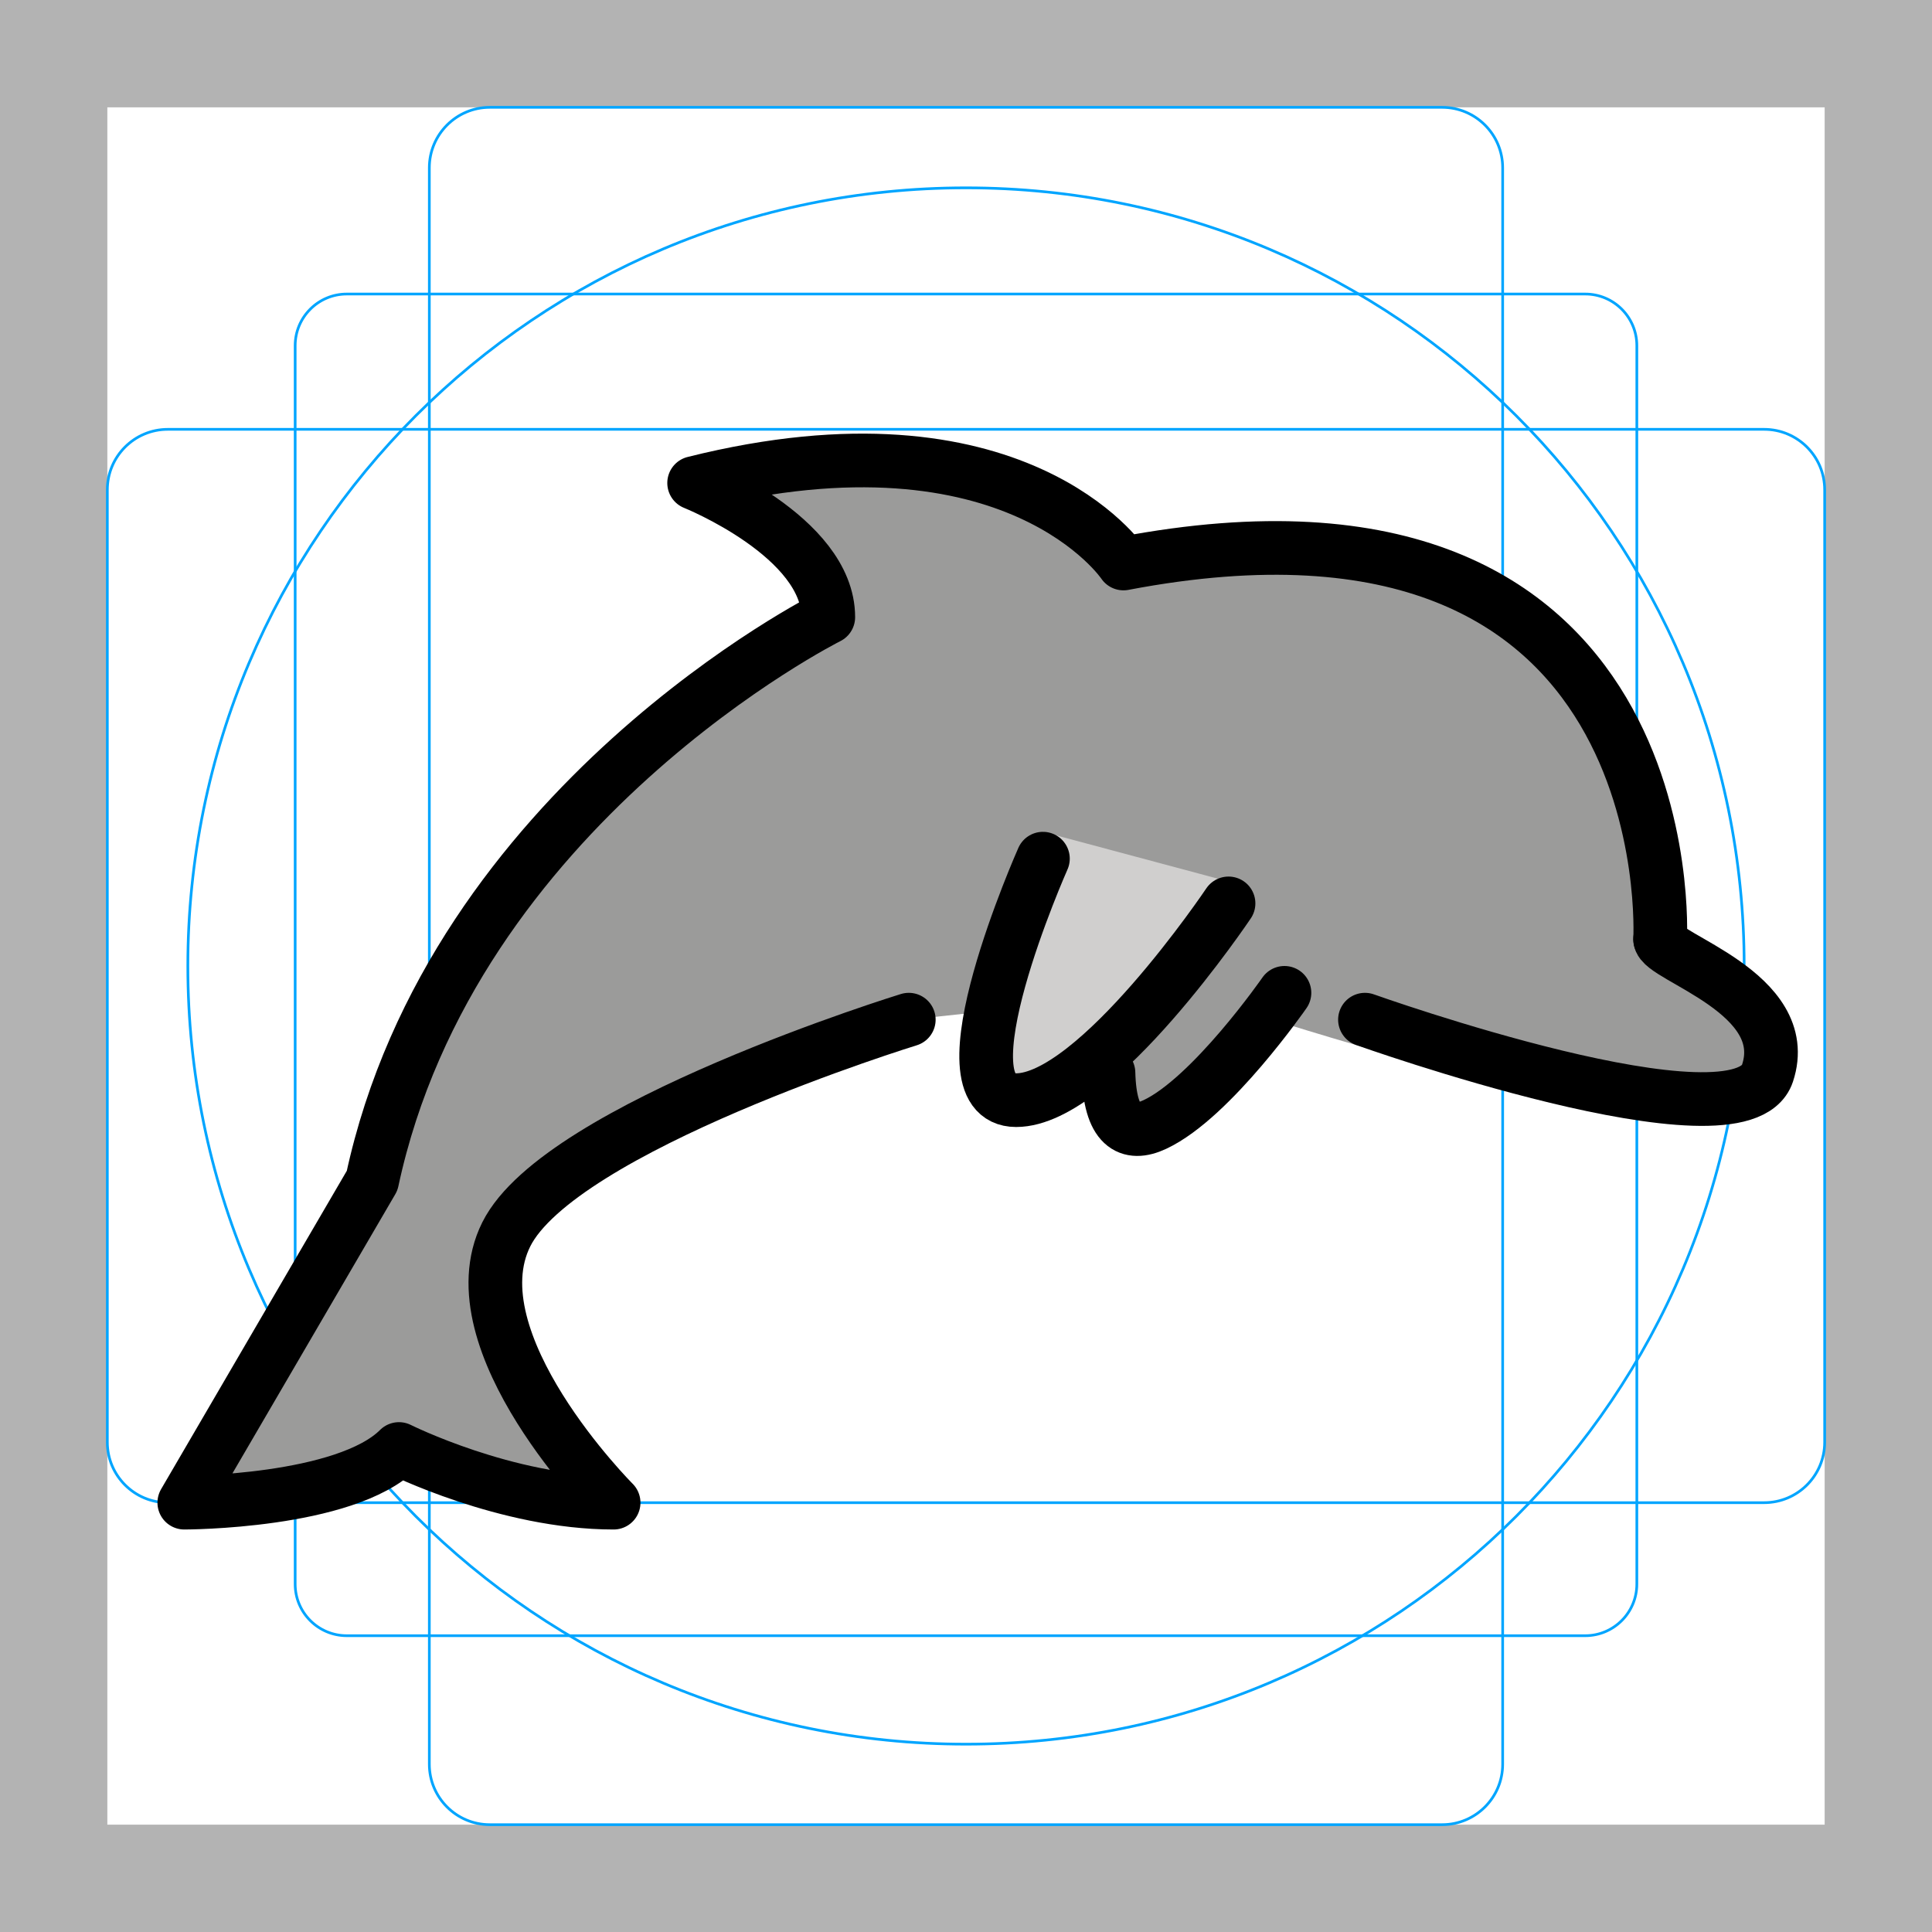
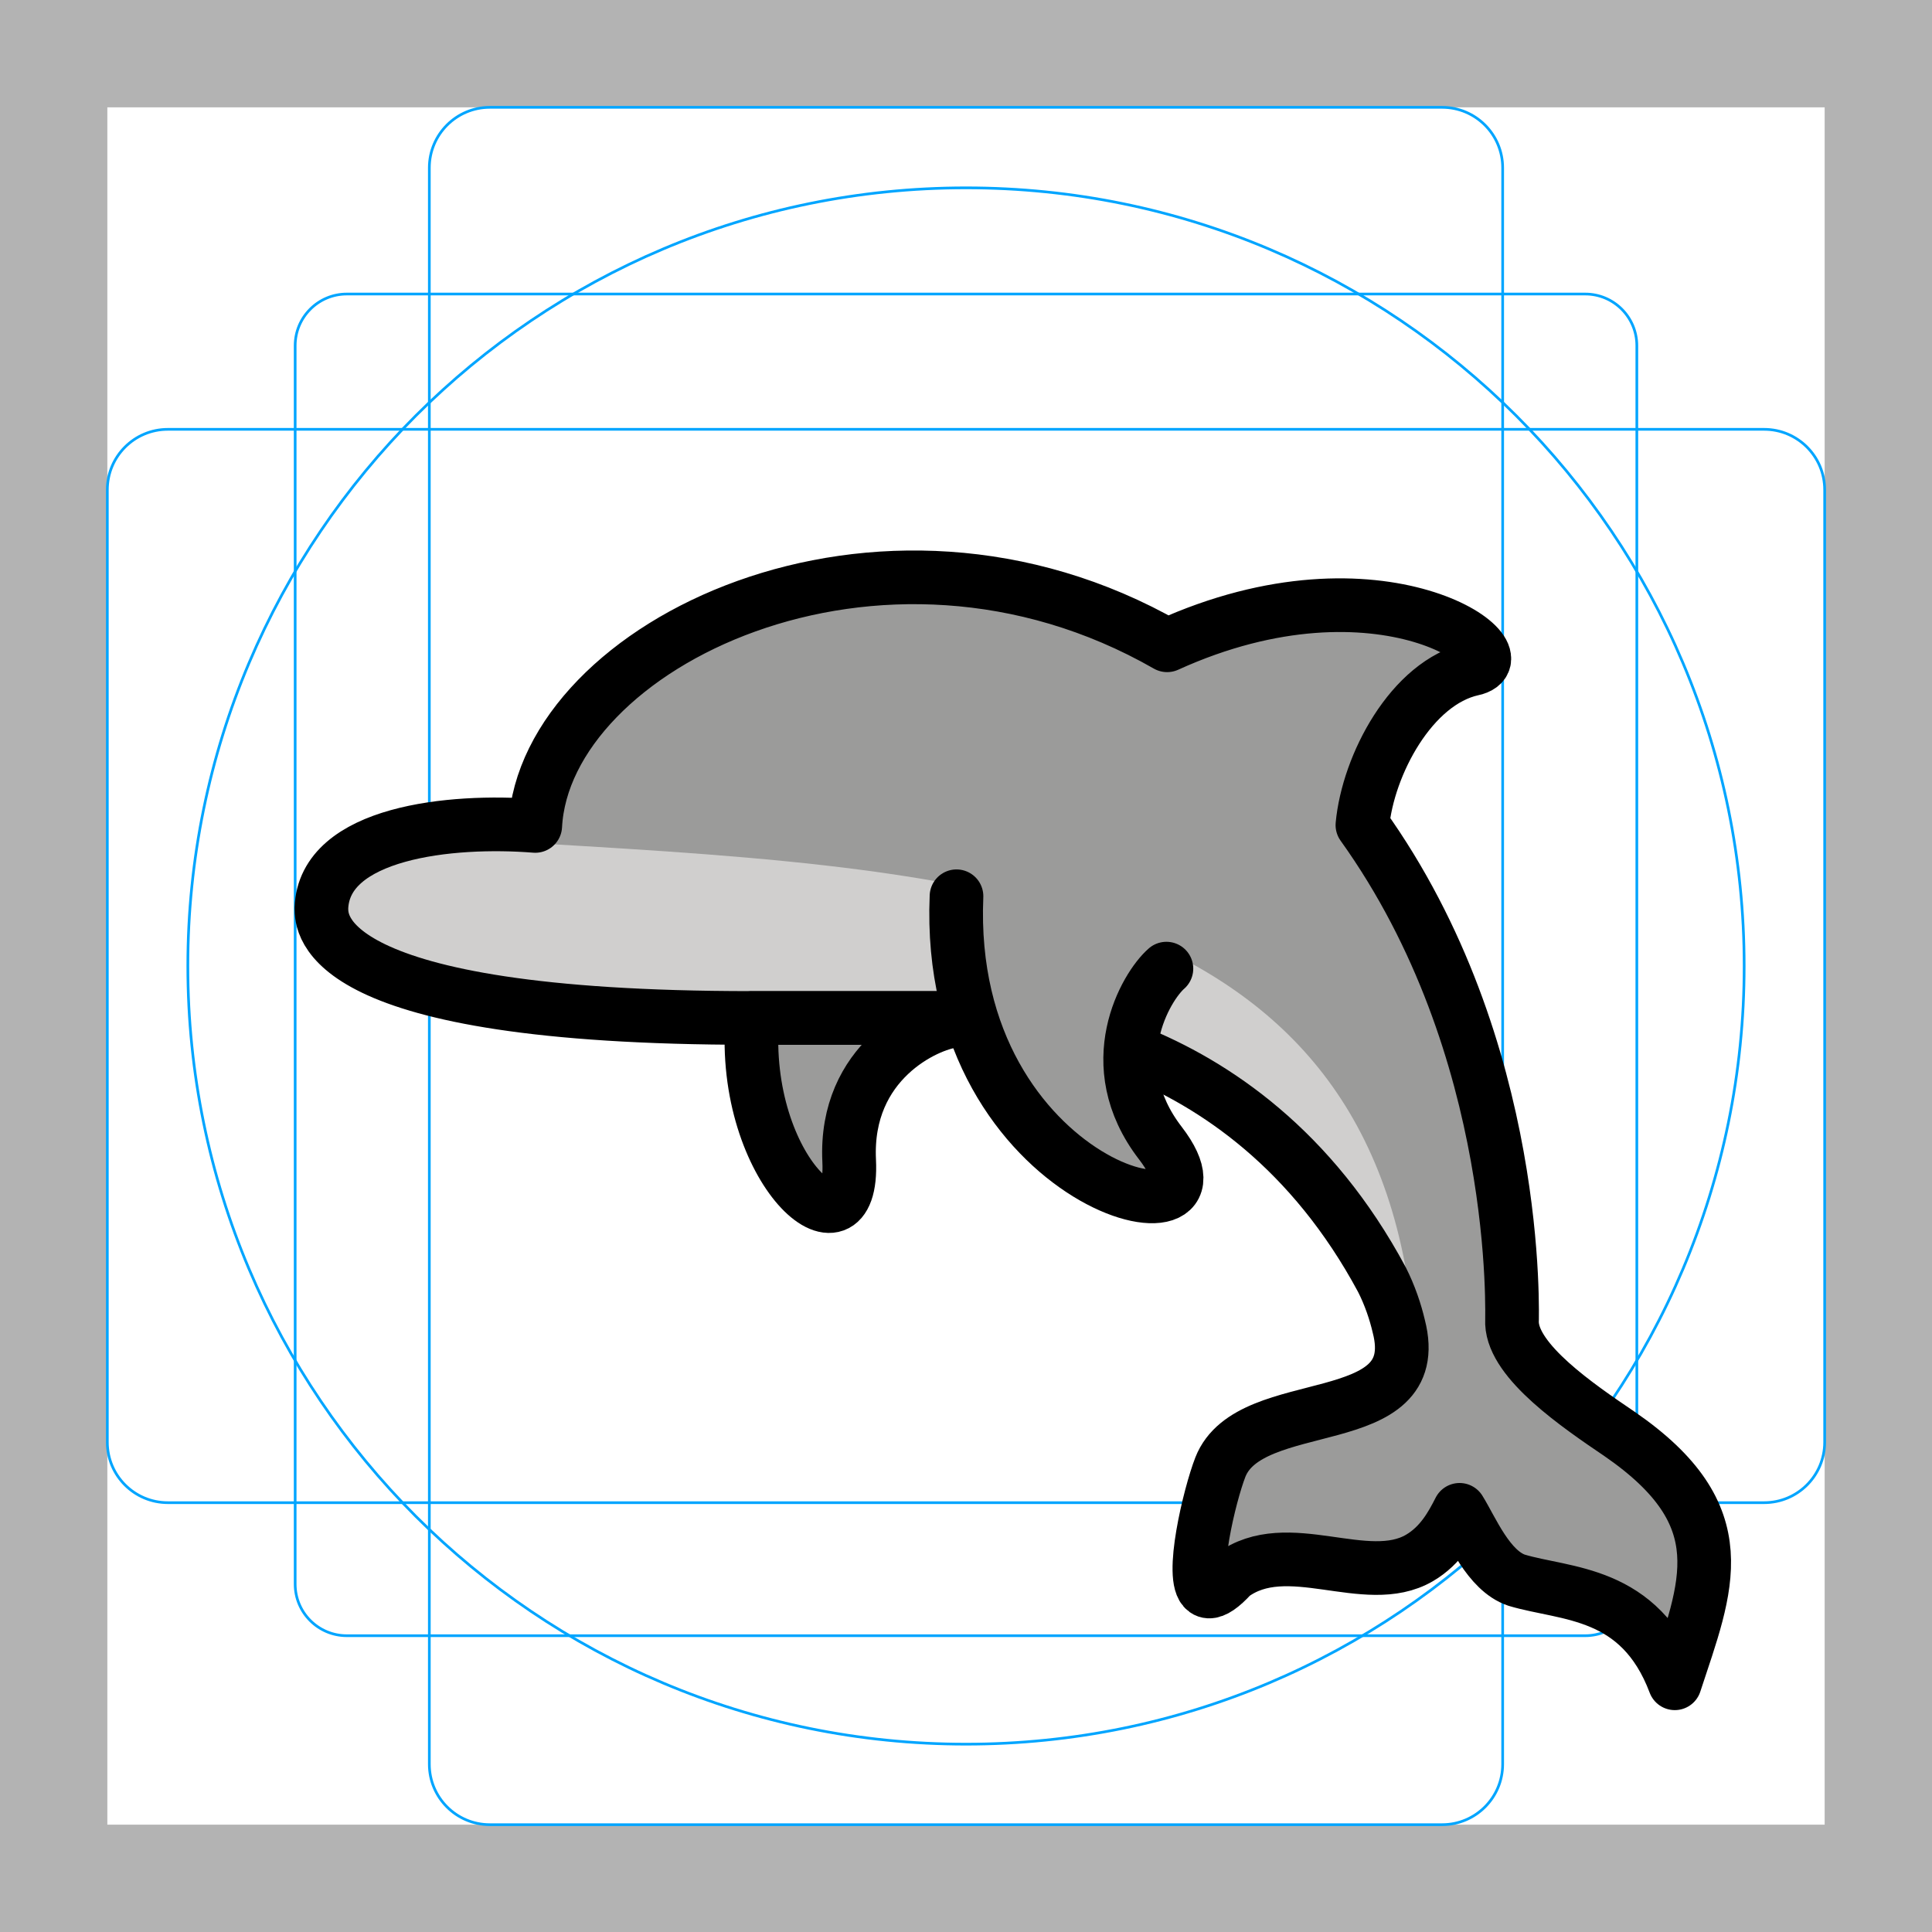
- <svg xmlns="http://www.w3.org/2000/svg" id="emoji" viewBox="0 0 72 72">
+ <svg xmlns="http://www.w3.org/2000/svg" id="emoji" viewBox="0 0 72 72" version="1.1">
  <g id="grid">
    <path fill="#b3b3b3" d="M68,4V68H4V4H68m4-4H0V72H72V0Z" />
    <path fill="none" stroke="#00a5ff" stroke-miterlimit="10" stroke-width="0.1" d="M12.923,10.958H59.077A1.923,1.923,0,0,1,61,12.881V59.035a1.923,1.923,0,0,1-1.923,1.923H12.923A1.923,1.923,0,0,1,11,59.035V12.881A1.923,1.923,0,0,1,12.923,10.958Z" />
    <rect x="16" y="4" rx="2.254" width="40" height="64" fill="none" stroke="#00a5ff" stroke-miterlimit="10" stroke-width="0.1" />
    <rect x="16" y="4" rx="2.254" width="40" height="64" transform="translate(72) rotate(90)" fill="none" stroke="#00a5ff" stroke-miterlimit="10" stroke-width="0.1" />
    <circle cx="36" cy="36" r="29" fill="none" stroke="#00a5ff" stroke-miterlimit="10" stroke-width="0.1" />
  </g>
  <g id="color">
-     <path fill="#9B9B9A" stroke="none" d="M61.868,35c0,0,1-18-20-14c0,0-4-6-16-3c0,0,5,2,5,5c0,0-14,7-17,21l-7,12c0,0,6,0,8-2c0,0,4,2,8,2 c0,0-6-6-4-10s15-8,15-8" />
-     <path fill="#9B9B9A" stroke="none" d="M43.762,36.807c0,0,21.368,7.405,22.221,3.701c0.853-3.704-4.455-5.049-4.506-5.859" />
-     <path fill="#9B9B9A" stroke="none" d="M48.312,36.308c0,0-2.795,5.693-5.289,5.668c-3.205-0.031-4.042-6.863-2.209-8.029" />
-     <path fill="#D0CFCE" stroke="none" d="M45.784,32.852c0,0-4.917,8.148-7.917,8.148s1-10,1-10" />
+     <path fill="#9b9b9a" d="m35.546 38.031c-1.001 0.108-4.079 1.499-3.9 5.208 0.262 5.417-7.642-3.135-0.981-11.892" />
+     <path fill="#9b9b9a" d="m12 33.938s-2 4 16 4h8s10-0.5 15.5 9.75c0.295 0.579 0.504 1.204 0.628 1.736 1.048 4.047-5.548 2.433-6.649 5.253-0.403 1.032-1.154 4.168-0.564 4.587 0.039 0.028 0.085 0.044 0.137 0.047 0.191 0.009 0.471-0.167 0.863-0.599 2.06-1.534 4.998 0.511 6.987-0.653 0.8-0.468 1.202-1.224 1.492-1.792 0.461 0.739 1.075 2.268 2.124 2.622 1.836 0.551 4.589 0.375 5.897 3.842 1.192-3.637 2.383-6.231-2.059-9.292-1.56-1.057-3.95-2.688-4.008-4.125-0.009-0.18 0.398-10.231-5.575-18.566 0.208-2.229 1.823-5.315 4.109-5.817 2.056-0.451-3.405-4.511-11.387-0.883-10.758-6.161-23.196 0.029-23.548 6.732-3.125-0.25-7.87 0.23-7.995 2.98" />
+     <path fill="#d0cfce" fill-rule="evenodd" d="m13.96 31.324c-1.243 0.467-2.134 1.224-2.188 2.393l0.051 0.176s-1.561 3.208 11.084 3.873l7.5 0.127h5.416s0.766-0.031 1.967 0.125l0.18 0.004 0.082 0.033c1.893 0.276 4.735 1.032 7.561 3.023l0.312 0.125 0.189 0.246c1.874 1.424 3.71 3.399 5.209 6.193 0.199 0.39 0.342 0.791 0.463 1.18l0.945 1.221c-1.149-16.617-15.964-17.629-32.492-18.601-3.434-0.236-4.161-0.34-6.28-0.118z" />
+     <path fill="#9b9b9a" d="m43.469 36.098c-0.76 0.661-2.492 3.561-0.225 6.503 3.31 4.297-8.063 1.793-7.598-9.2l0.849-2.901 9.3 2.737z" />
  </g>
  <g id="hair" />
  <g id="skin" />
  <g id="skin-shadow" />
-   <g id="line">
-     <path fill="none" stroke="#000000" stroke-linecap="round" stroke-linejoin="round" stroke-miterlimit="10" stroke-width="2" d="M61.868,35c0,0,1-18-20-14c0,0-4-6-16-3c0,0,5,2,5,5c0,0-14,7-17,21l-7,12c0,0,6,0,8-2c0,0,4,2,8,2c0,0-6-6-4-10s15-8,15-8" />
-     <path fill="none" stroke="#000000" stroke-linecap="round" stroke-linejoin="round" stroke-miterlimit="10" stroke-width="2" d="M50.868,38c0,0,14,5,15,2s-3.992-4.333-4-5" />
-     <path fill="none" stroke="#000000" stroke-linecap="round" stroke-linejoin="round" stroke-miterlimit="10" stroke-width="2" d="M47.868,37c0,0-2.714,3.915-4.828,4.906c-0.961,0.451-1.678,0.087-1.73-1.925" />
-     <path fill="none" stroke="#000000" stroke-linecap="round" stroke-linejoin="round" stroke-miterlimit="10" stroke-width="2" d="M45.784,33.667c0,0-4.917,7.333-7.917,7.333s1-9,1-9" />
+   <g id="line" fill="none" stroke="#000" stroke-linecap="round" stroke-linejoin="round" stroke-miterlimit="10" stroke-width="2">
+     <path d="m28.035 37.938c-0.442 5.693 3.805 9.319 3.611 5.318-0.179-3.709 2.899-5.101 3.9-5.209l-0.08-0.109h-7.432" />
+     <path d="m42.202 39.165c3.082 1.228 6.694 3.671 9.298 8.523 0.295 0.579 0.504 1.204 0.628 1.736 1.048 4.047-5.548 2.433-6.649 5.253-0.403 1.032-1.154 4.168-0.564 4.587 0.039 0.028 0.085 0.044 0.137 0.047 0.191 0.009 0.471-0.167 0.863-0.599 2.06-1.534 4.998 0.511 6.987-0.653 0.8-0.468 1.202-1.224 1.492-1.792 0.461 0.739 1.075 2.268 2.124 2.622 1.836 0.551 4.589 0.375 5.897 3.842 1.192-3.637 2.383-6.231-2.059-9.292-1.56-1.057-3.95-2.688-4.008-4.125-0.009-0.18 0.398-10.231-5.575-18.566 0.208-2.229 1.823-5.315 4.109-5.817 2.056-0.451-3.405-4.511-11.387-0.883-10.758-6.161-23.196 0.029-23.548 6.732-3.125-0.25-7.87 0.23-7.97 3.068 0.016 0.547-0.147 4.088 16.025 4.088h8s0.019-0.001 0.056-0.002" />
+     <path d="m43.469 36.098c-0.76 0.661-2.492 3.561-0.225 6.503 3.31 4.297-8.063 1.793-7.598-9.2" />
  </g>
</svg>
